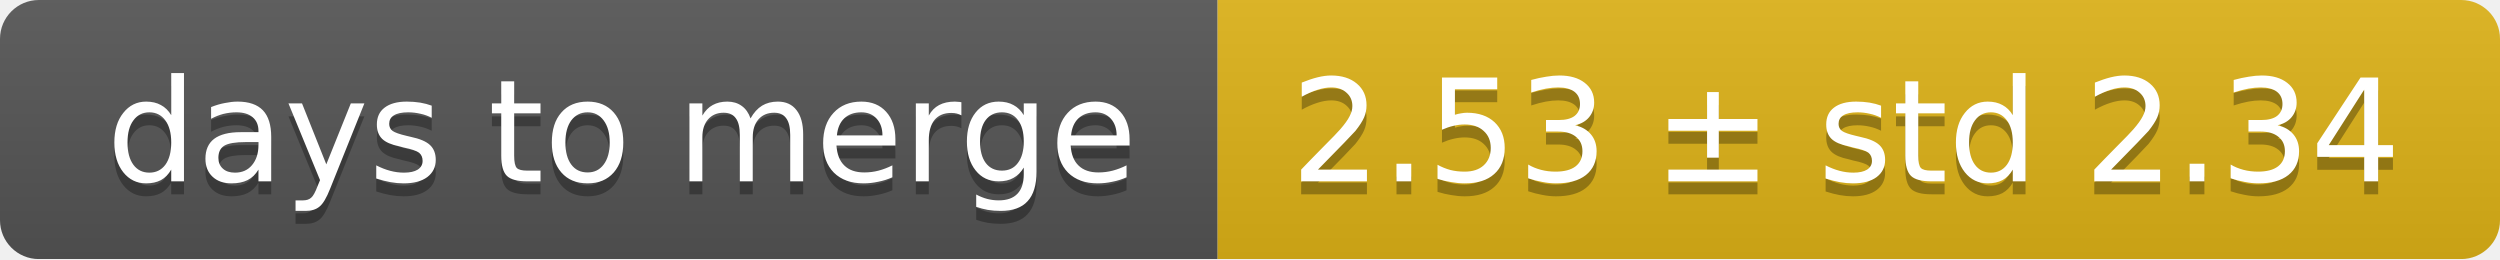
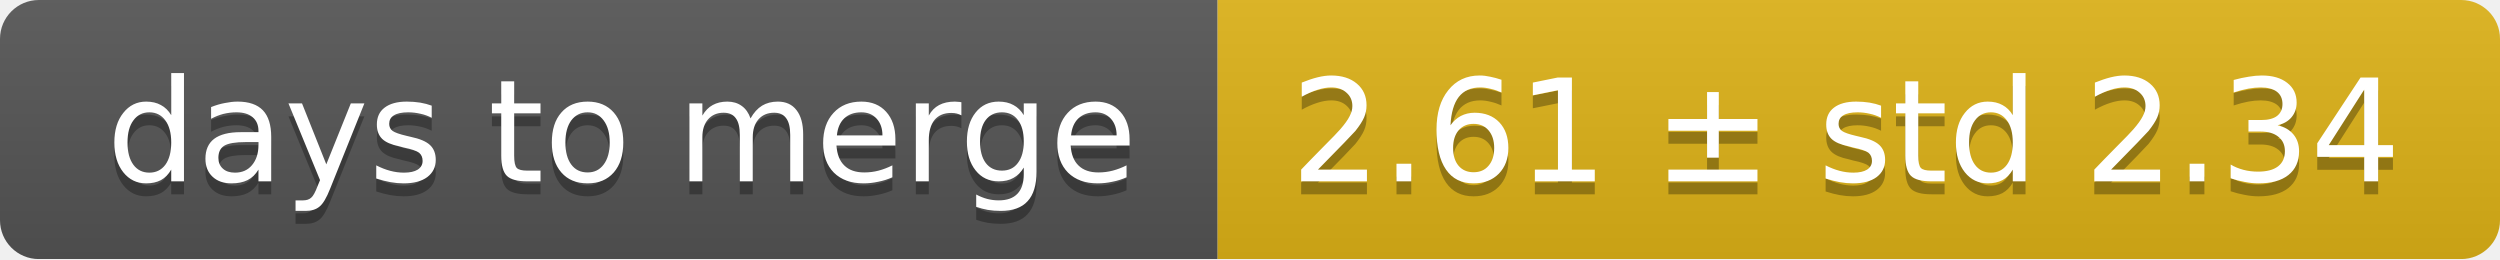
<svg xmlns="http://www.w3.org/2000/svg" width="193" height="20">
  <linearGradient id="smooth" x2="0" y2="100%">
    <stop offset="0" stop-color="#bbb" stop-opacity=".1" />
    <stop offset="1" stop-opacity=".1" />
  </linearGradient>
  <mask id="round">
    <rect width="193" height="20" rx="3" fill="#fff" />
  </mask>
  <g mask="url(#round)">
    <rect width="94" height="20" fill="#555" />
    <rect x="94" width="99" height="20" fill="#dfb317" />
    <rect width="193" height="20" fill="url(#smooth)" />
  </g>
  <g fill="#fff" text-anchor="middle" font-family="DejaVu Sans,Verdana,Geneva,sans-serif" font-size="11">
    <text x="48" y="15" fill="#010101" fill-opacity=".3">days to merge</text>
    <text x="48" y="14">days to merge</text>
-     <text x="142.5" y="15" fill="#010101" fill-opacity=".3">2.53 ± std 2.34</text>
-     <text x="142.5" y="14">2.53 ± std 2.34</text>
+     <text x="142.5" y="15" fill="#010101" fill-opacity=".3">2.61 ± std 2.34</text>
+     <text x="142.5" y="14">2.61 ± std 2.34</text>
  </g>
</svg>
